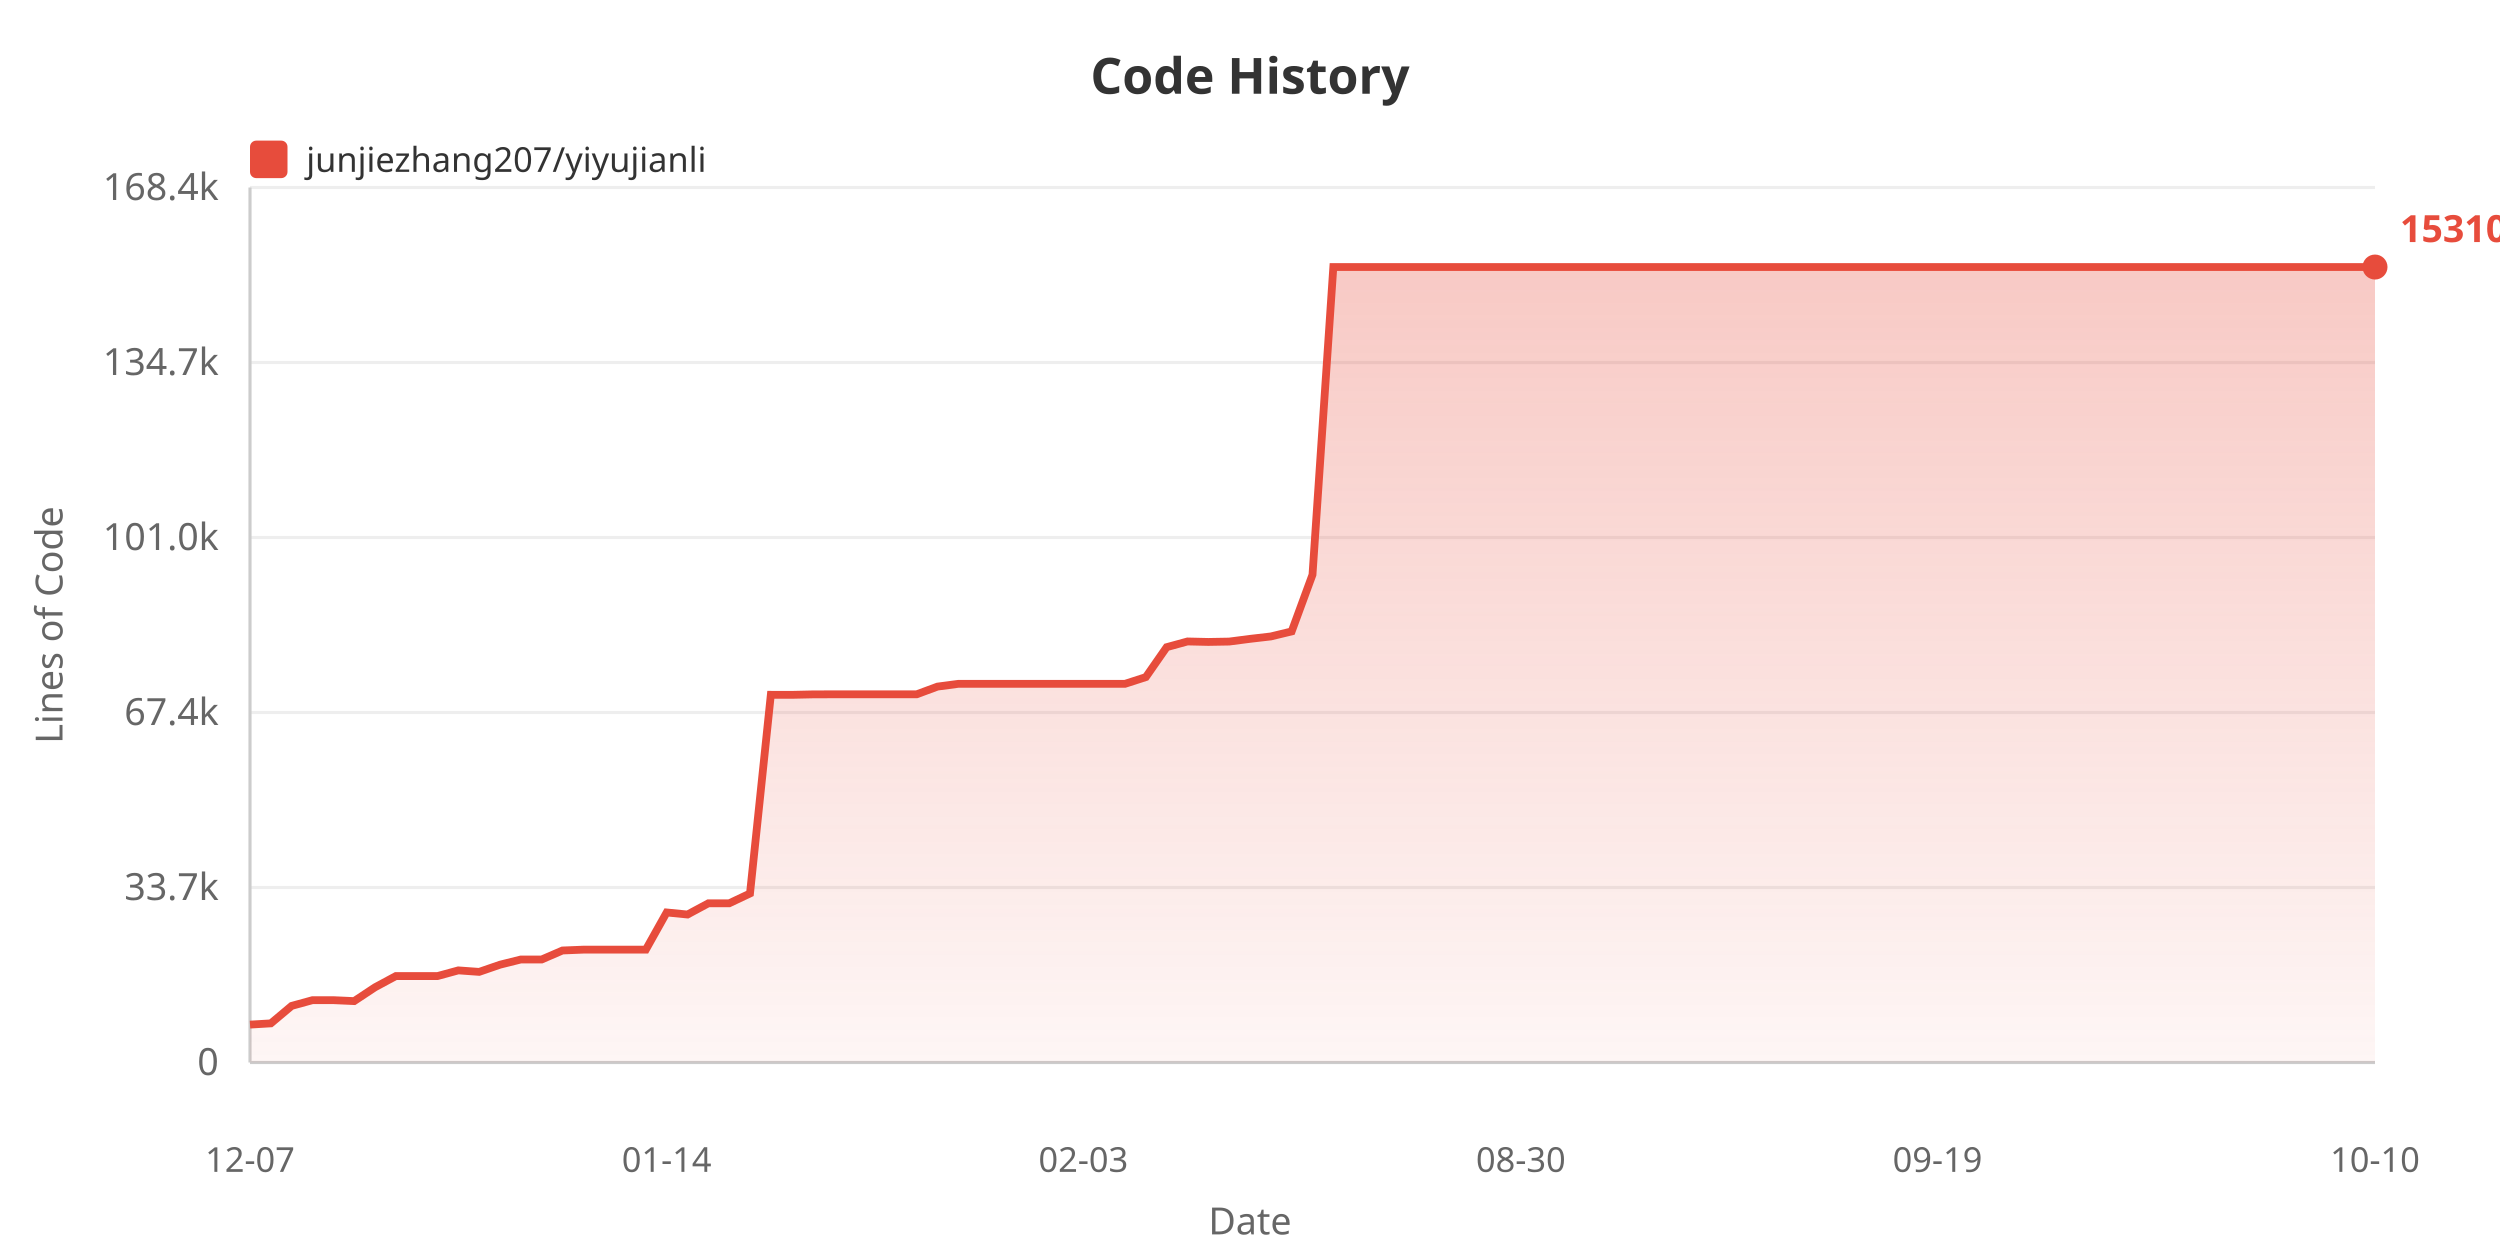
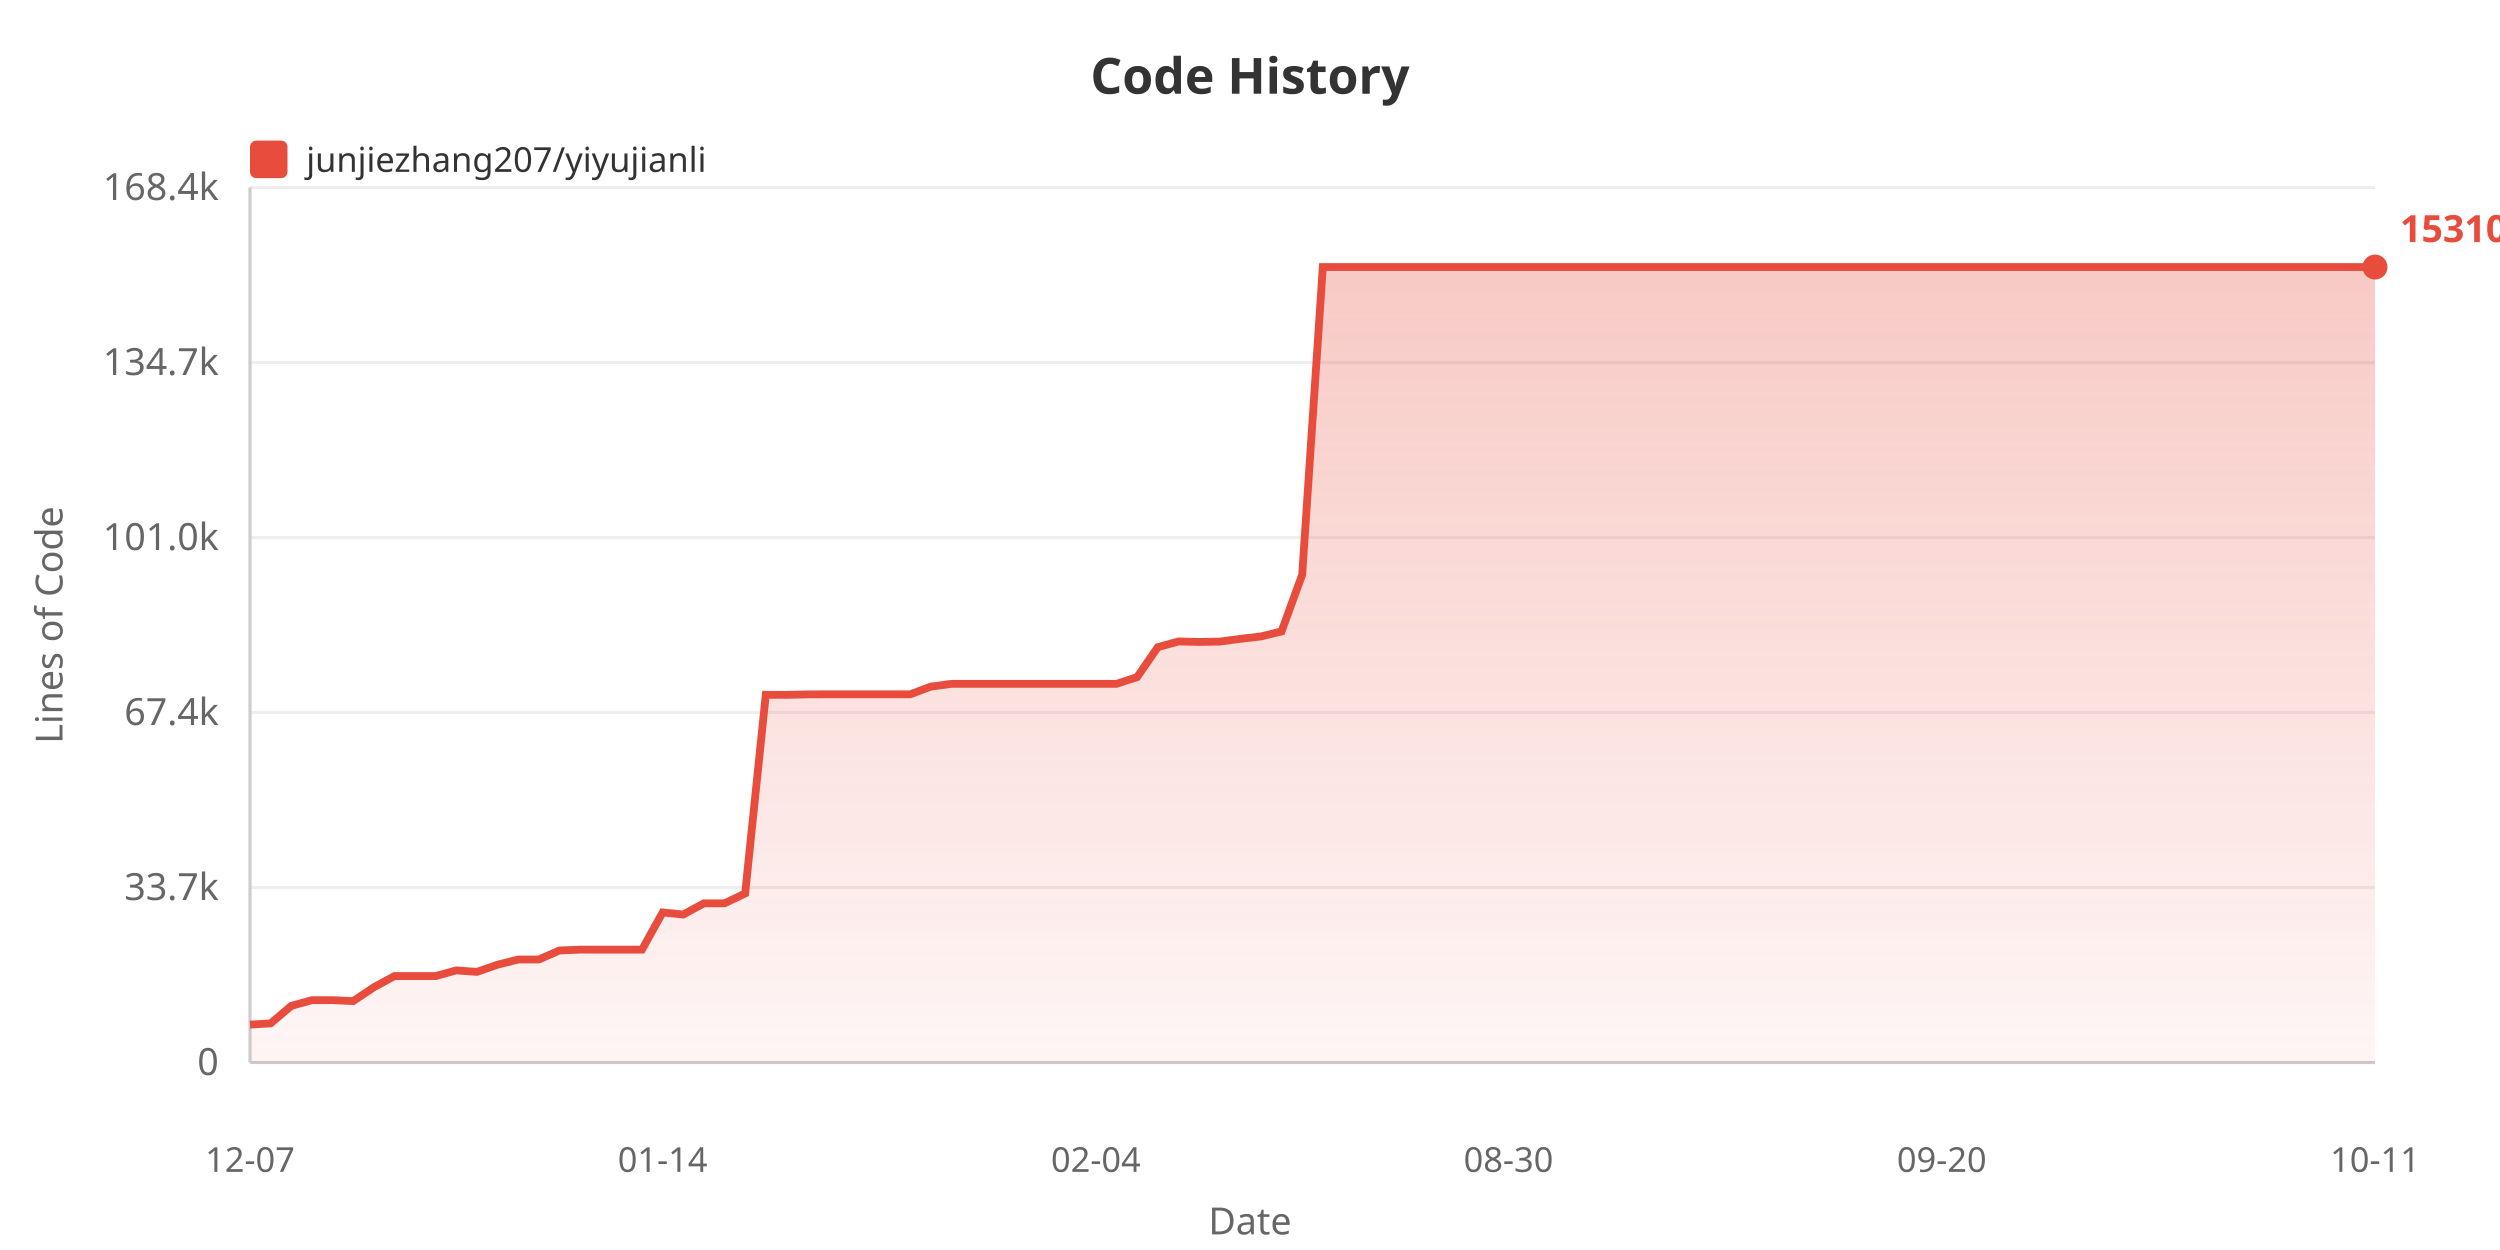
<svg xmlns="http://www.w3.org/2000/svg" width="800" height="400">
  <defs>
    <linearGradient id="areaGrad" x1="0%" y1="0%" x2="0%" y2="100%">
      <stop offset="0%" style="stop-color:#e74c3c;stop-opacity:0.3" />
      <stop offset="100%" style="stop-color:#e74c3c;stop-opacity:0.05" />
    </linearGradient>
  </defs>
  <rect width="100%" height="100%" fill="#ffffff" />
  <text x="400" y="30" fill="#333" font-size="16" font-weight="bold" text-anchor="middle" font-family="sans-serif">Code History</text>
  <rect x="80" y="45" width="12" height="12" fill="#e74c3c" rx="2" />
  <text x="98" y="55" fill="#333" font-size="11" font-family="sans-serif">junjiezhang207/yiyujianli</text>
  <text x="20" y="200" fill="#666" font-size="12" text-anchor="middle" font-family="sans-serif" transform="rotate(-90, 20, 200)">Lines of Code</text>
  <text x="70" y="344.0" fill="#666" font-size="12" text-anchor="end" font-family="sans-serif">0</text>
  <line x1="80" y1="340.0" x2="760" y2="340.0" stroke="#eee" stroke-width="1" />
  <text x="70" y="288.0" fill="#666" font-size="12" text-anchor="end" font-family="sans-serif">33.7k</text>
  <line x1="80" y1="284.0" x2="760" y2="284.0" stroke="#eee" stroke-width="1" />
  <text x="70" y="232.0" fill="#666" font-size="12" text-anchor="end" font-family="sans-serif">67.4k</text>
  <line x1="80" y1="228.0" x2="760" y2="228.0" stroke="#eee" stroke-width="1" />
  <text x="70" y="176.0" fill="#666" font-size="12" text-anchor="end" font-family="sans-serif">101.0k</text>
  <line x1="80" y1="172.0" x2="760" y2="172.0" stroke="#eee" stroke-width="1" />
  <text x="70" y="120.0" fill="#666" font-size="12" text-anchor="end" font-family="sans-serif">134.7k</text>
  <line x1="80" y1="116.0" x2="760" y2="116.0" stroke="#eee" stroke-width="1" />
  <text x="70" y="64.0" fill="#666" font-size="12" text-anchor="end" font-family="sans-serif">168.4k</text>
  <line x1="80" y1="60.0" x2="760" y2="60.0" stroke="#eee" stroke-width="1" />
  <line x1="80" y1="60" x2="80" y2="340" stroke="#ccc" stroke-width="1" />
  <line x1="80" y1="340" x2="760" y2="340" stroke="#ccc" stroke-width="1" />
-   <polygon points="80,340 80.0,327.875 86.667,327.478 93.333,321.885 100.0,320.051 106.667,320.051 113.333,320.353 120.0,315.938 126.667,312.343 133.333,312.343 140.0,312.343 146.667,310.521 153.333,311.002 160.0,308.704 166.667,307.038 173.333,307.038 180.0,304.155 186.667,303.887 193.333,303.887 200.0,303.887 206.667,303.887 213.333,291.987 220.0,292.647 226.667,289.064 233.333,289.064 240.0,285.908 246.667,222.337 253.333,222.354 260.0,222.202 266.667,222.177 273.333,222.177 280.0,222.177 286.667,222.177 293.333,222.177 300.0,219.71 306.667,218.826 313.333,218.826 320.0,218.826 326.667,218.826 333.333,218.826 340.0,218.826 346.667,218.826 353.333,218.826 360.0,218.826 366.667,216.673 373.333,207.098 380.0,205.267 386.667,205.424 393.333,205.302 400.0,204.436 406.667,203.663 413.333,202.054 420.0,183.908 426.667,85.455 433.333,85.455 440.0,85.455 446.667,85.455 453.333,85.455 460.0,85.455 466.667,85.455 473.333,85.455 480.0,85.455 486.667,85.455 493.333,85.455 500.0,85.455 506.667,85.455 513.333,85.455 520.0,85.455 526.667,85.455 533.333,85.455 540.0,85.455 546.667,85.455 553.333,85.455 560.0,85.455 566.667,85.455 573.333,85.455 580.0,85.455 586.667,85.455 593.333,85.455 600.0,85.455 606.667,85.455 613.333,85.455 620.0,85.455 626.667,85.455 633.333,85.455 640.0,85.455 646.667,85.455 653.333,85.455 660.0,85.455 666.667,85.455 673.333,85.455 680.0,85.455 686.667,85.455 693.333,85.455 700.0,85.455 706.667,85.455 713.333,85.455 720.0,85.455 726.667,85.455 733.333,85.455 740.0,85.455 746.667,85.455 753.333,85.455 760.0,85.455 760.0,340" fill="url(#areaGrad)" />
-   <polyline points="80.0,327.875 86.667,327.478 93.333,321.885 100.0,320.051 106.667,320.051 113.333,320.353 120.0,315.938 126.667,312.343 133.333,312.343 140.0,312.343 146.667,310.521 153.333,311.002 160.0,308.704 166.667,307.038 173.333,307.038 180.0,304.155 186.667,303.887 193.333,303.887 200.0,303.887 206.667,303.887 213.333,291.987 220.0,292.647 226.667,289.064 233.333,289.064 240.0,285.908 246.667,222.337 253.333,222.354 260.0,222.202 266.667,222.177 273.333,222.177 280.0,222.177 286.667,222.177 293.333,222.177 300.0,219.71 306.667,218.826 313.333,218.826 320.0,218.826 326.667,218.826 333.333,218.826 340.0,218.826 346.667,218.826 353.333,218.826 360.0,218.826 366.667,216.673 373.333,207.098 380.0,205.267 386.667,205.424 393.333,205.302 400.0,204.436 406.667,203.663 413.333,202.054 420.0,183.908 426.667,85.455 433.333,85.455 440.0,85.455 446.667,85.455 453.333,85.455 460.0,85.455 466.667,85.455 473.333,85.455 480.0,85.455 486.667,85.455 493.333,85.455 500.0,85.455 506.667,85.455 513.333,85.455 520.0,85.455 526.667,85.455 533.333,85.455 540.0,85.455 546.667,85.455 553.333,85.455 560.0,85.455 566.667,85.455 573.333,85.455 580.0,85.455 586.667,85.455 593.333,85.455 600.0,85.455 606.667,85.455 613.333,85.455 620.0,85.455 626.667,85.455 633.333,85.455 640.0,85.455 646.667,85.455 653.333,85.455 660.0,85.455 666.667,85.455 673.333,85.455 680.0,85.455 686.667,85.455 693.333,85.455 700.0,85.455 706.667,85.455 713.333,85.455 720.0,85.455 726.667,85.455 733.333,85.455 740.0,85.455 746.667,85.455 753.333,85.455 760.0,85.455" fill="none" stroke="#e74c3c" stroke-width="2.5" />
+   <polygon points="80,340 80.0,327.875 86.602,327.478 93.204,321.885 99.806,320.051 106.408,320.051 113.01,320.353 119.612,315.938 126.214,312.343 132.816,312.343 139.417,312.343 146.019,310.521 152.621,311.002 159.223,308.704 165.825,307.038 172.427,307.038 179.029,304.155 185.631,303.887 192.233,303.887 198.835,303.887 205.437,303.887 212.039,291.987 218.641,292.647 225.243,289.064 231.845,289.064 238.447,285.908 245.049,222.337 251.65,222.354 258.252,222.202 264.854,222.177 271.456,222.177 278.058,222.177 284.66,222.177 291.262,222.177 297.864,219.71 304.466,218.826 311.068,218.826 317.67,218.826 324.272,218.826 330.874,218.826 337.476,218.826 344.078,218.826 350.68,218.826 357.282,218.826 363.883,216.673 370.485,207.098 377.087,205.267 383.689,205.424 390.291,205.302 396.893,204.436 403.495,203.663 410.097,202.054 416.699,183.908 423.301,85.455 429.903,85.455 436.505,85.455 443.107,85.455 449.709,85.455 456.311,85.455 462.913,85.455 469.515,85.455 476.117,85.455 482.718,85.455 489.32,85.455 495.922,85.455 502.524,85.455 509.126,85.455 515.728,85.455 522.33,85.455 528.932,85.455 535.534,85.455 542.136,85.455 548.738,85.455 555.34,85.455 561.942,85.455 568.544,85.455 575.146,85.455 581.748,85.455 588.35,85.455 594.951,85.455 601.553,85.455 608.155,85.455 614.757,85.455 621.359,85.455 627.961,85.455 634.563,85.455 641.165,85.455 647.767,85.455 654.369,85.455 660.971,85.455 667.573,85.455 674.175,85.455 680.777,85.455 687.379,85.455 693.981,85.455 700.583,85.455 707.184,85.455 713.786,85.455 720.388,85.455 726.99,85.455 733.592,85.455 740.194,85.455 746.796,85.455 753.398,85.455 760.0,85.455 760.0,340" fill="url(#areaGrad)" />
+   <polyline points="80.0,327.875 86.602,327.478 93.204,321.885 99.806,320.051 106.408,320.051 113.01,320.353 119.612,315.938 126.214,312.343 132.816,312.343 139.417,312.343 146.019,310.521 152.621,311.002 159.223,308.704 165.825,307.038 172.427,307.038 179.029,304.155 185.631,303.887 192.233,303.887 198.835,303.887 205.437,303.887 212.039,291.987 218.641,292.647 225.243,289.064 231.845,289.064 238.447,285.908 245.049,222.337 251.65,222.354 258.252,222.202 264.854,222.177 271.456,222.177 278.058,222.177 284.66,222.177 291.262,222.177 297.864,219.71 304.466,218.826 311.068,218.826 317.67,218.826 324.272,218.826 330.874,218.826 337.476,218.826 344.078,218.826 350.68,218.826 357.282,218.826 363.883,216.673 370.485,207.098 377.087,205.267 383.689,205.424 390.291,205.302 396.893,204.436 403.495,203.663 410.097,202.054 416.699,183.908 423.301,85.455 429.903,85.455 436.505,85.455 443.107,85.455 449.709,85.455 456.311,85.455 462.913,85.455 469.515,85.455 476.117,85.455 482.718,85.455 489.32,85.455 495.922,85.455 502.524,85.455 509.126,85.455 515.728,85.455 522.33,85.455 528.932,85.455 535.534,85.455 542.136,85.455 548.738,85.455 555.34,85.455 561.942,85.455 568.544,85.455 575.146,85.455 581.748,85.455 588.35,85.455 594.951,85.455 601.553,85.455 608.155,85.455 614.757,85.455 621.359,85.455 627.961,85.455 634.563,85.455 641.165,85.455 647.767,85.455 654.369,85.455 660.971,85.455 667.573,85.455 674.175,85.455 680.777,85.455 687.379,85.455 693.981,85.455 700.583,85.455 707.184,85.455 713.786,85.455 720.388,85.455 726.99,85.455 733.592,85.455 740.194,85.455 746.796,85.455 753.398,85.455 760.0,85.455" fill="none" stroke="#e74c3c" stroke-width="2.5" />
  <text x="80.0" y="375" fill="#666" font-size="11" text-anchor="middle" font-family="sans-serif">12-07</text>
-   <text x="213.333" y="375" fill="#666" font-size="11" text-anchor="middle" font-family="sans-serif">01-14</text>
-   <text x="346.667" y="375" fill="#666" font-size="11" text-anchor="middle" font-family="sans-serif">02-03</text>
-   <text x="486.667" y="375" fill="#666" font-size="11" text-anchor="middle" font-family="sans-serif">08-30</text>
-   <text x="620.0" y="375" fill="#666" font-size="11" text-anchor="middle" font-family="sans-serif">09-19</text>
-   <text x="760.0" y="375" fill="#666" font-size="11" text-anchor="middle" font-family="sans-serif">10-10</text>
+   <text x="212.039" y="375" fill="#666" font-size="11" text-anchor="middle" font-family="sans-serif">01-14</text>
+   <text x="350.68" y="375" fill="#666" font-size="11" text-anchor="middle" font-family="sans-serif">02-04</text>
+   <text x="482.718" y="375" fill="#666" font-size="11" text-anchor="middle" font-family="sans-serif">08-30</text>
+   <text x="621.359" y="375" fill="#666" font-size="11" text-anchor="middle" font-family="sans-serif">09-20</text>
+   <text x="760.0" y="375" fill="#666" font-size="11" text-anchor="middle" font-family="sans-serif">10-11</text>
  <text x="400" y="395" fill="#666" font-size="12" text-anchor="middle" font-family="sans-serif">Date</text>
  <circle cx="760.0" cy="85.455" r="4" fill="#e74c3c" />
  <text x="768.0" y="77.455" fill="#e74c3c" font-size="12" font-weight="bold" font-family="sans-serif">153104</text>
</svg>
